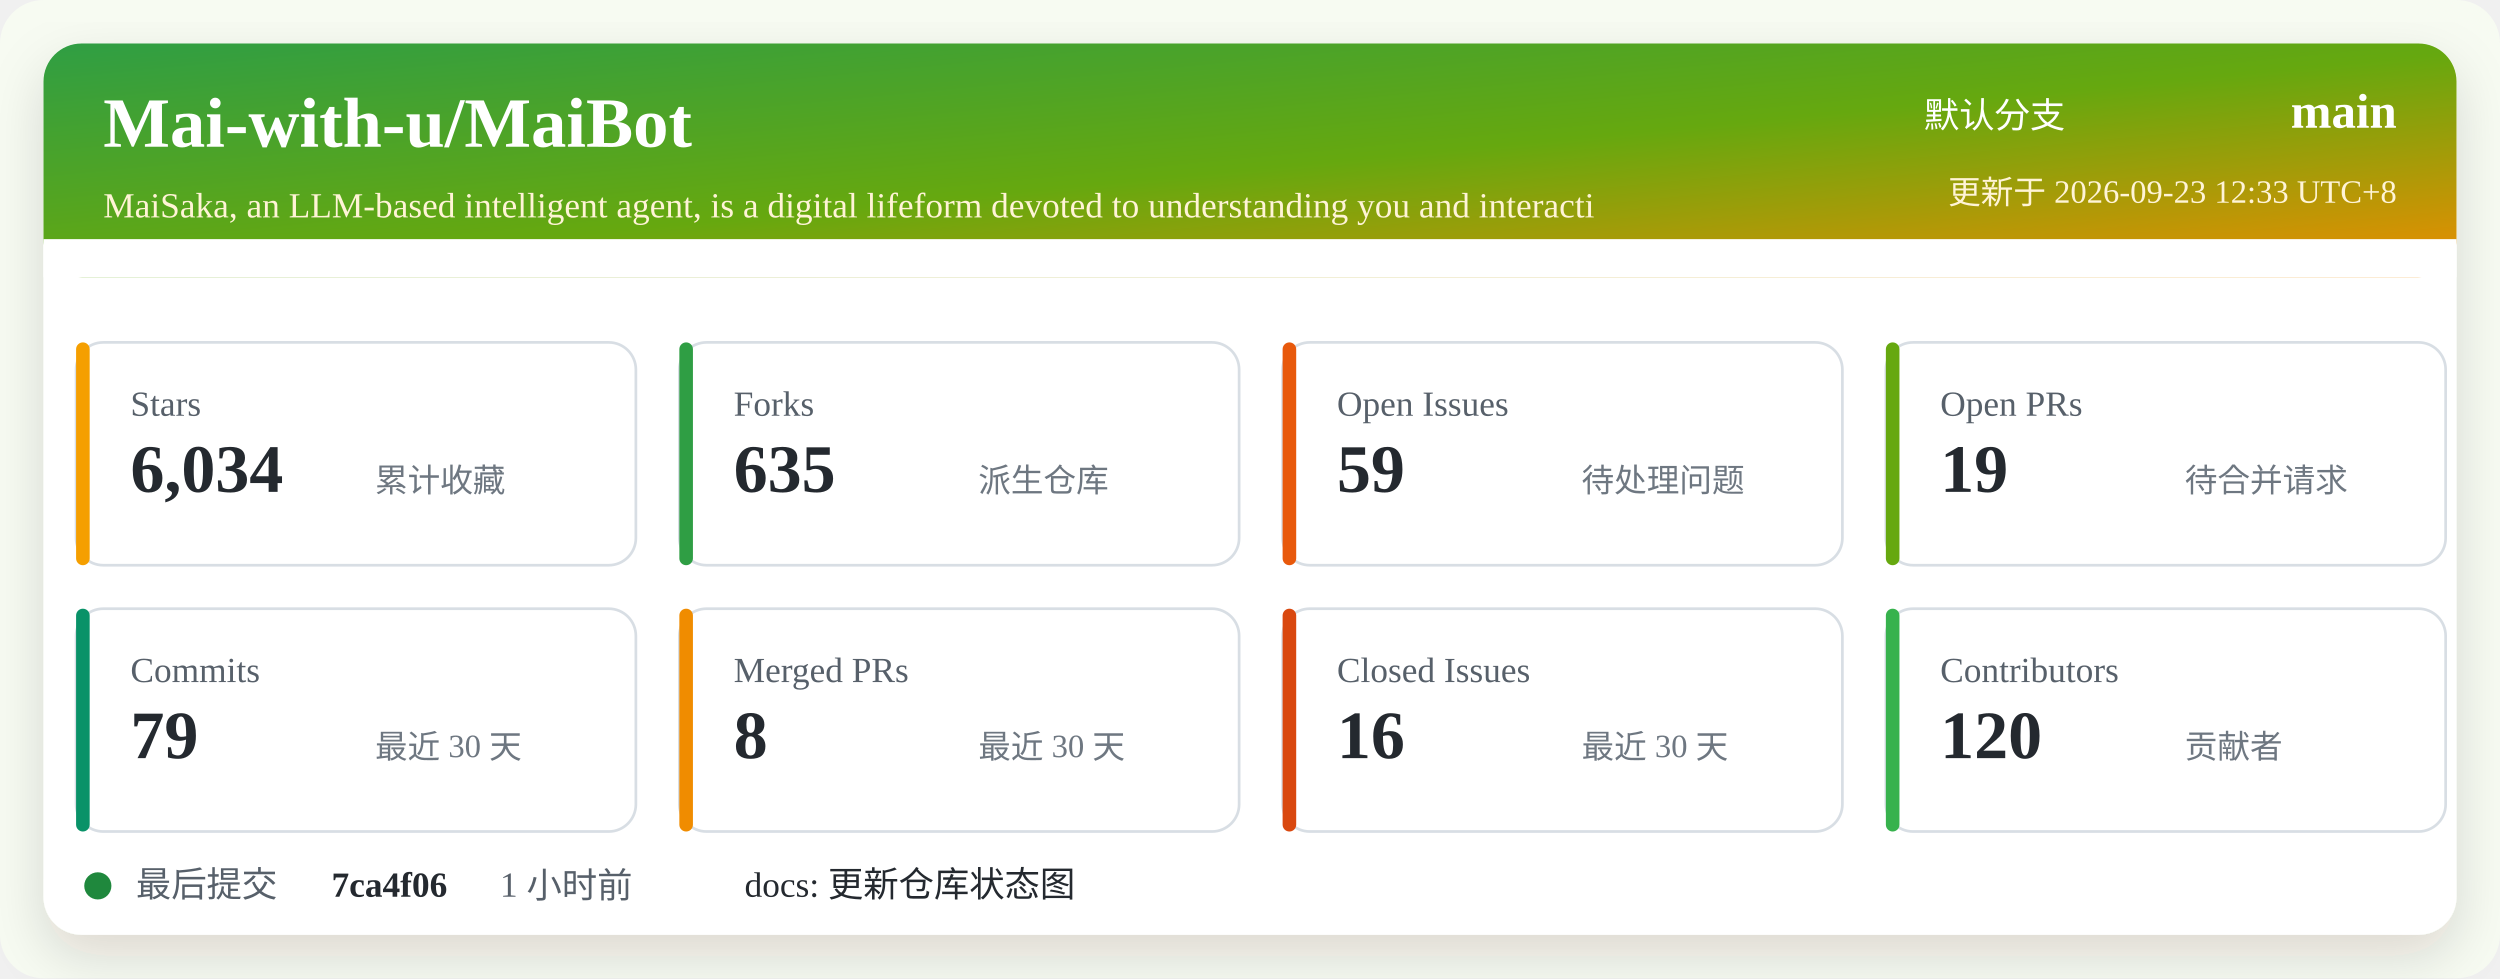
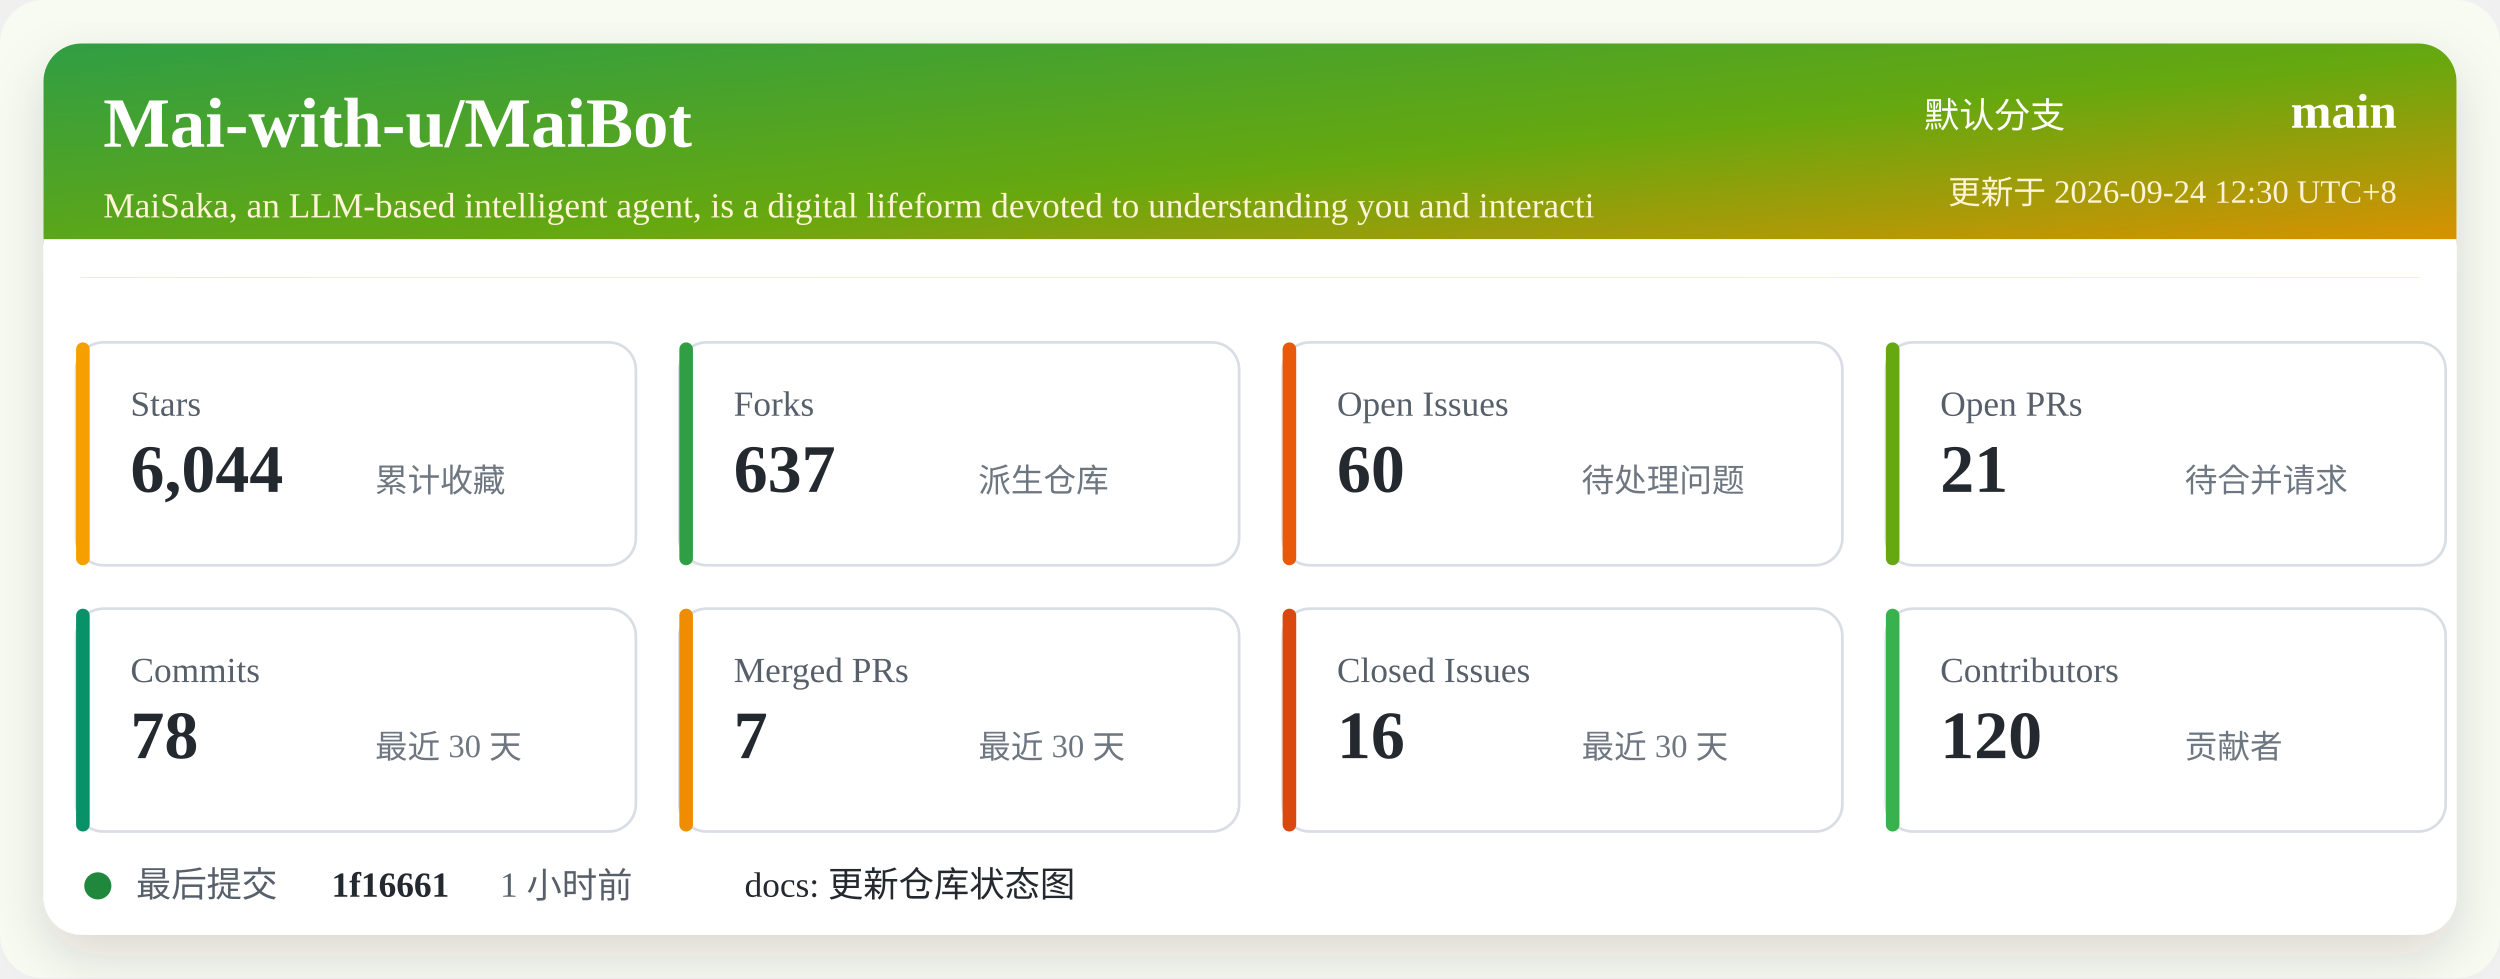
<svg xmlns="http://www.w3.org/2000/svg" width="920" height="360" viewBox="0 0 920 360" role="img" aria-labelledby="title desc">
  <defs>
    <linearGradient id="header" x1="0" x2="1" y1="0" y2="1">
      <stop offset="0%" stop-color="#2f9e44" />
      <stop offset="52%" stop-color="#66a80f" />
      <stop offset="100%" stop-color="#f08c00" />
    </linearGradient>
    <filter id="shadow" x="-5%" y="-5%" width="110%" height="110%">
      <feDropShadow dx="0" dy="8" stdDeviation="10" flood-color="#2b2318" flood-opacity="0.14" />
    </filter>
  </defs>
  <rect width="920" height="360" rx="16" fill="#f7fbf2" />
  <rect x="16" y="16" width="888" height="328" rx="14" fill="#ffffff" filter="url(#shadow)" />
  <rect x="16" y="16" width="888" height="86" rx="14" fill="url(#header)" />
  <path d="M16 88 H904 V102 H16 Z" fill="#ffffff" />
  <text x="38" y="54" fill="#ffffff" font-size="26" font-weight="700">Mai-with-u/MaiBot</text>
  <text x="38" y="80" fill="#fff4d6" font-size="13">MaiSaka, an LLM-based intelligent agent, is a digital lifeform devoted to understanding you and interacti</text>
  <text x="760" y="47" fill="#ffffff" font-size="13" text-anchor="end">默认分支</text>
  <text x="882" y="47" fill="#ffffff" font-size="18" font-weight="700" text-anchor="end">main</text>
-   <text x="882" y="75" fill="#fff4d6" font-size="12" text-anchor="end">更新于 2026-09-23 12:33 UTC+8</text>
+   <text x="882" y="75" fill="#fff4d6" font-size="12" text-anchor="end">更新于 2026-09-24 12:30 UTC+8</text>
  <g transform="translate(28 126)">
    <rect width="206" height="82" rx="10" fill="#ffffff" stroke="#d8dee4" />
    <rect x="0" y="0" width="5" height="82" rx="2.5" fill="#f59f00" />
    <text x="20" y="27" fill="#57606a" font-size="13">Stars</text>
-     <text x="20" y="55" fill="#24292f" font-size="25" font-weight="700">6,034</text>
+     <text x="20" y="55" fill="#24292f" font-size="25" font-weight="700">6,044</text>
    <text x="110" y="55" fill="#6e7781" font-size="12">累计收藏</text>
  </g>
  <g transform="translate(250 126)">
    <rect width="206" height="82" rx="10" fill="#ffffff" stroke="#d8dee4" />
    <rect x="0" y="0" width="5" height="82" rx="2.5" fill="#2f9e44" />
    <text x="20" y="27" fill="#57606a" font-size="13">Forks</text>
-     <text x="20" y="55" fill="#24292f" font-size="25" font-weight="700">635</text>
+     <text x="20" y="55" fill="#24292f" font-size="25" font-weight="700">637</text>
    <text x="110" y="55" fill="#6e7781" font-size="12">派生仓库</text>
  </g>
  <g transform="translate(472 126)">
    <rect width="206" height="82" rx="10" fill="#ffffff" stroke="#d8dee4" />
    <rect x="0" y="0" width="5" height="82" rx="2.5" fill="#e8590c" />
    <text x="20" y="27" fill="#57606a" font-size="13">Open Issues</text>
-     <text x="20" y="55" fill="#24292f" font-size="25" font-weight="700">59</text>
+     <text x="20" y="55" fill="#24292f" font-size="25" font-weight="700">60</text>
    <text x="110" y="55" fill="#6e7781" font-size="12">待处理问题</text>
  </g>
  <g transform="translate(694 126)">
    <rect width="206" height="82" rx="10" fill="#ffffff" stroke="#d8dee4" />
    <rect x="0" y="0" width="5" height="82" rx="2.5" fill="#66a80f" />
    <text x="20" y="27" fill="#57606a" font-size="13">Open PRs</text>
-     <text x="20" y="55" fill="#24292f" font-size="25" font-weight="700">19</text>
+     <text x="20" y="55" fill="#24292f" font-size="25" font-weight="700">21</text>
    <text x="110" y="55" fill="#6e7781" font-size="12">待合并请求</text>
  </g>
  <g transform="translate(28 224)">
    <rect width="206" height="82" rx="10" fill="#ffffff" stroke="#d8dee4" />
    <rect x="0" y="0" width="5" height="82" rx="2.5" fill="#099268" />
    <text x="20" y="27" fill="#57606a" font-size="13">Commits</text>
-     <text x="20" y="55" fill="#24292f" font-size="25" font-weight="700">79</text>
+     <text x="20" y="55" fill="#24292f" font-size="25" font-weight="700">78</text>
    <text x="110" y="55" fill="#6e7781" font-size="12">最近 30 天</text>
  </g>
  <g transform="translate(250 224)">
    <rect width="206" height="82" rx="10" fill="#ffffff" stroke="#d8dee4" />
    <rect x="0" y="0" width="5" height="82" rx="2.5" fill="#f08c00" />
    <text x="20" y="27" fill="#57606a" font-size="13">Merged PRs</text>
-     <text x="20" y="55" fill="#24292f" font-size="25" font-weight="700">8</text>
+     <text x="20" y="55" fill="#24292f" font-size="25" font-weight="700">7</text>
    <text x="110" y="55" fill="#6e7781" font-size="12">最近 30 天</text>
  </g>
  <g transform="translate(472 224)">
    <rect width="206" height="82" rx="10" fill="#ffffff" stroke="#d8dee4" />
    <rect x="0" y="0" width="5" height="82" rx="2.5" fill="#d9480f" />
    <text x="20" y="27" fill="#57606a" font-size="13">Closed Issues</text>
    <text x="20" y="55" fill="#24292f" font-size="25" font-weight="700">16</text>
    <text x="110" y="55" fill="#6e7781" font-size="12">最近 30 天</text>
  </g>
  <g transform="translate(694 224)">
    <rect width="206" height="82" rx="10" fill="#ffffff" stroke="#d8dee4" />
    <rect x="0" y="0" width="5" height="82" rx="2.5" fill="#37b24d" />
    <text x="20" y="27" fill="#57606a" font-size="13">Contributors</text>
    <text x="20" y="55" fill="#24292f" font-size="25" font-weight="700">120</text>
    <text x="110" y="55" fill="#6e7781" font-size="12">贡献者</text>
  </g>
  <g transform="translate(28 318)">
    <circle cx="8" cy="8" r="5" fill="#1f883d" />
    <text x="22" y="12" fill="#57606a" font-size="13">最后提交</text>
-     <text x="94" y="12" fill="#24292f" font-size="13" font-weight="700">7ca4f06</text>
+     <text x="94" y="12" fill="#24292f" font-size="13" font-weight="700">1f16661</text>
    <text x="156" y="12" fill="#57606a" font-size="13">1 小时前</text>
    <text x="246" y="12" fill="#24292f" font-size="13">docs: 更新仓库状态图</text>
  </g>
</svg>
